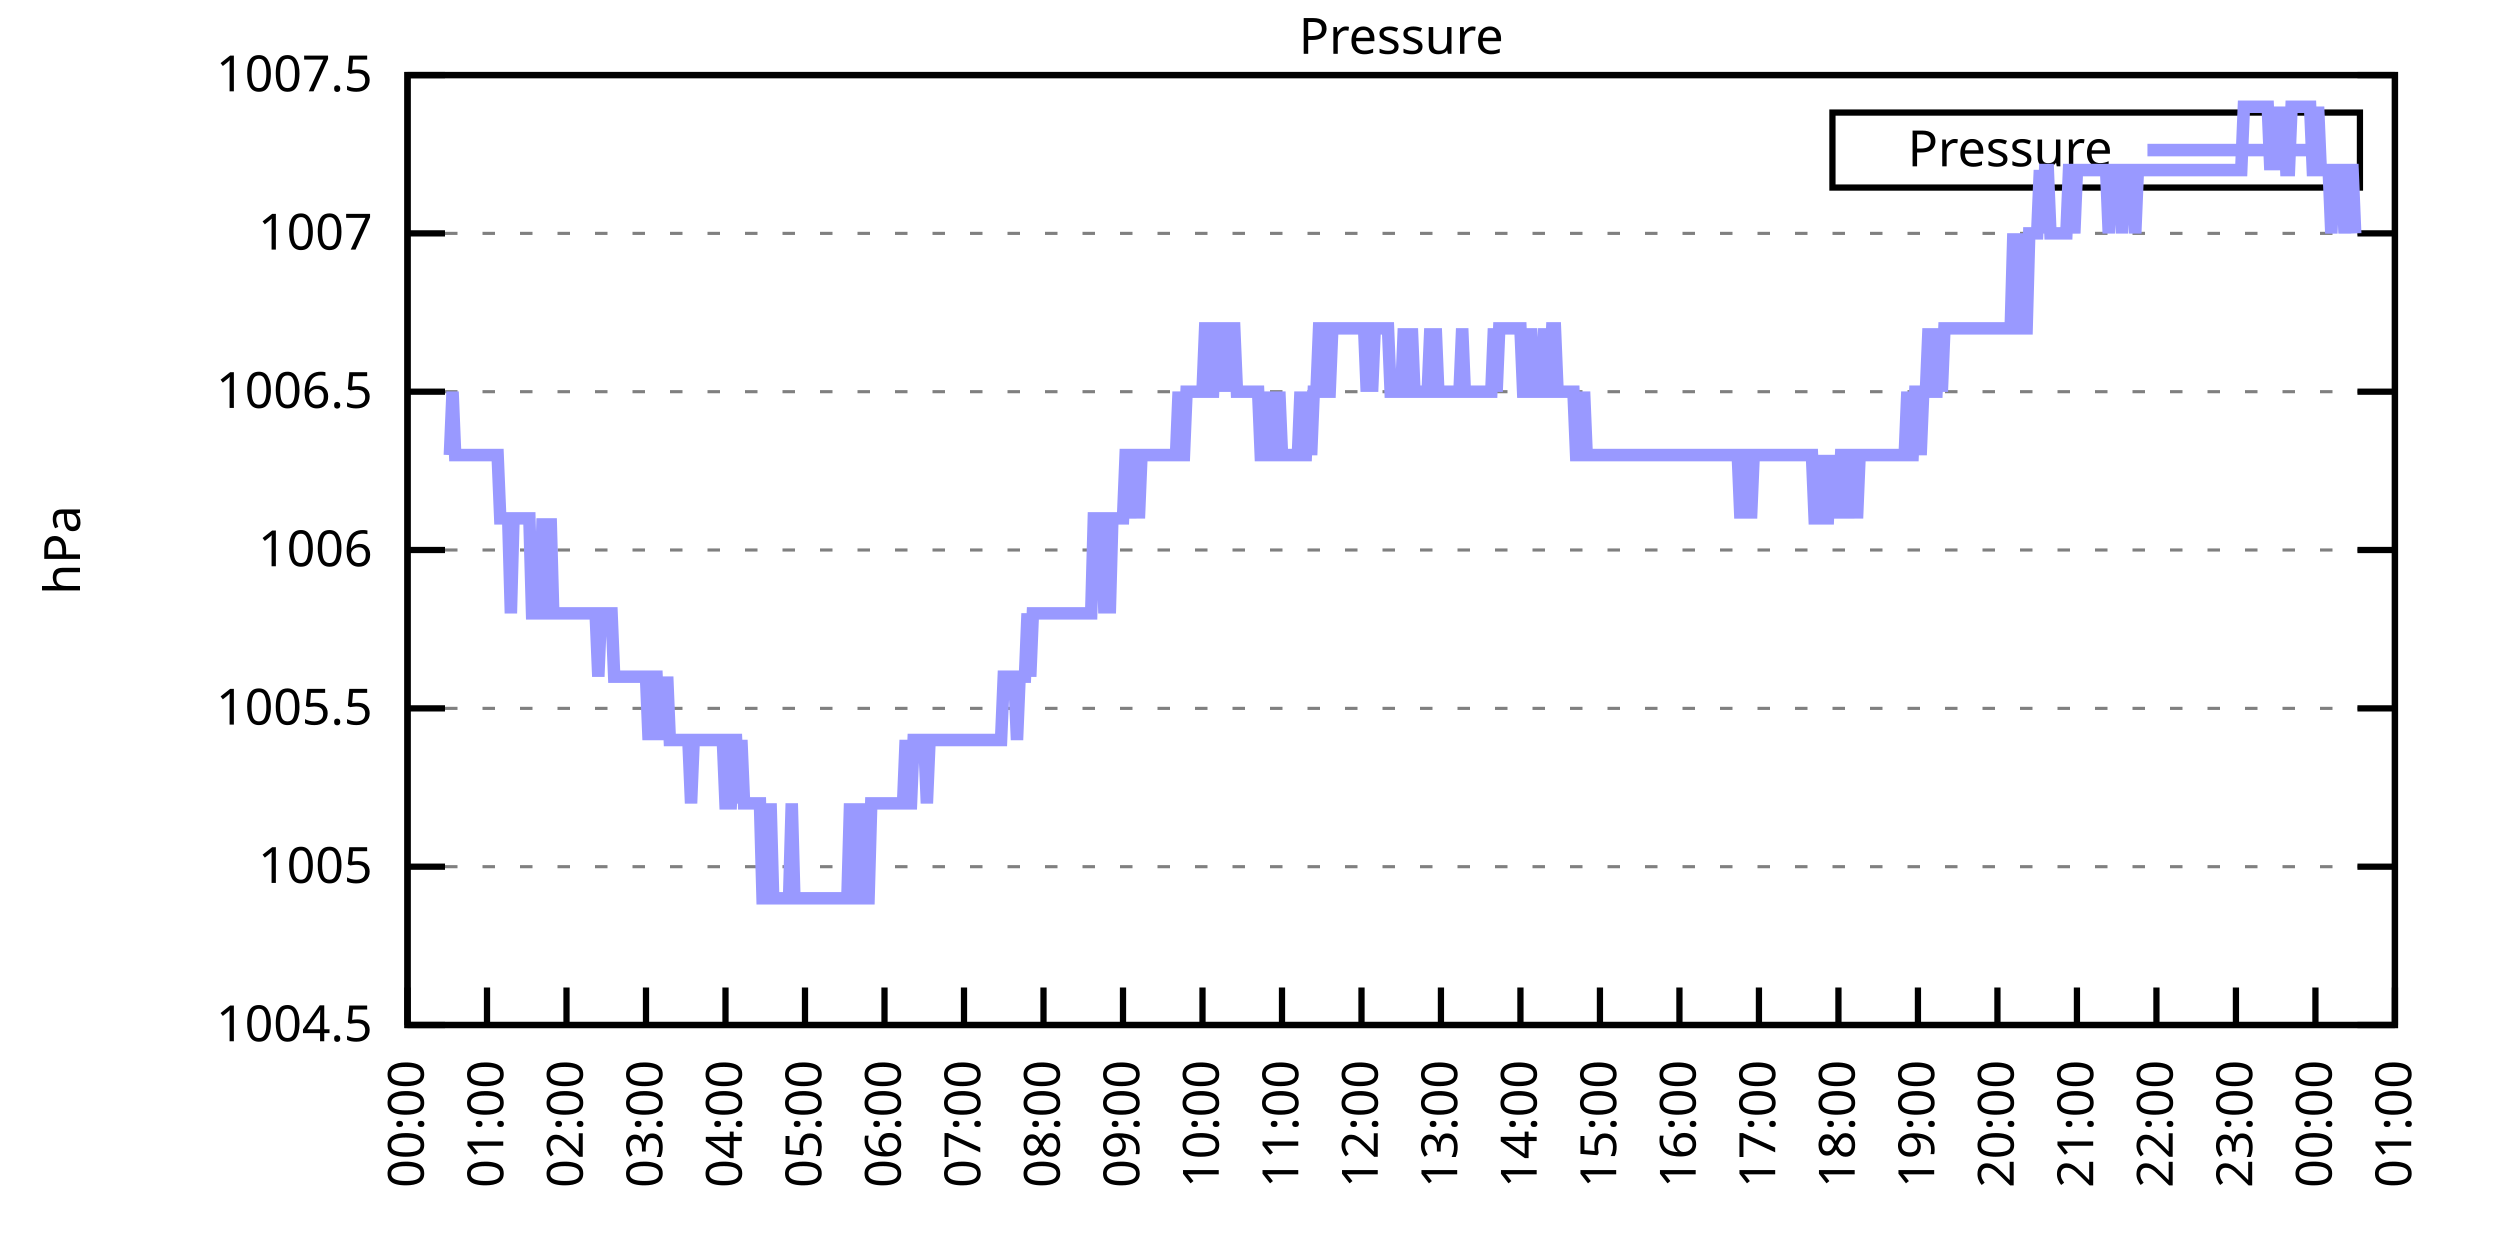
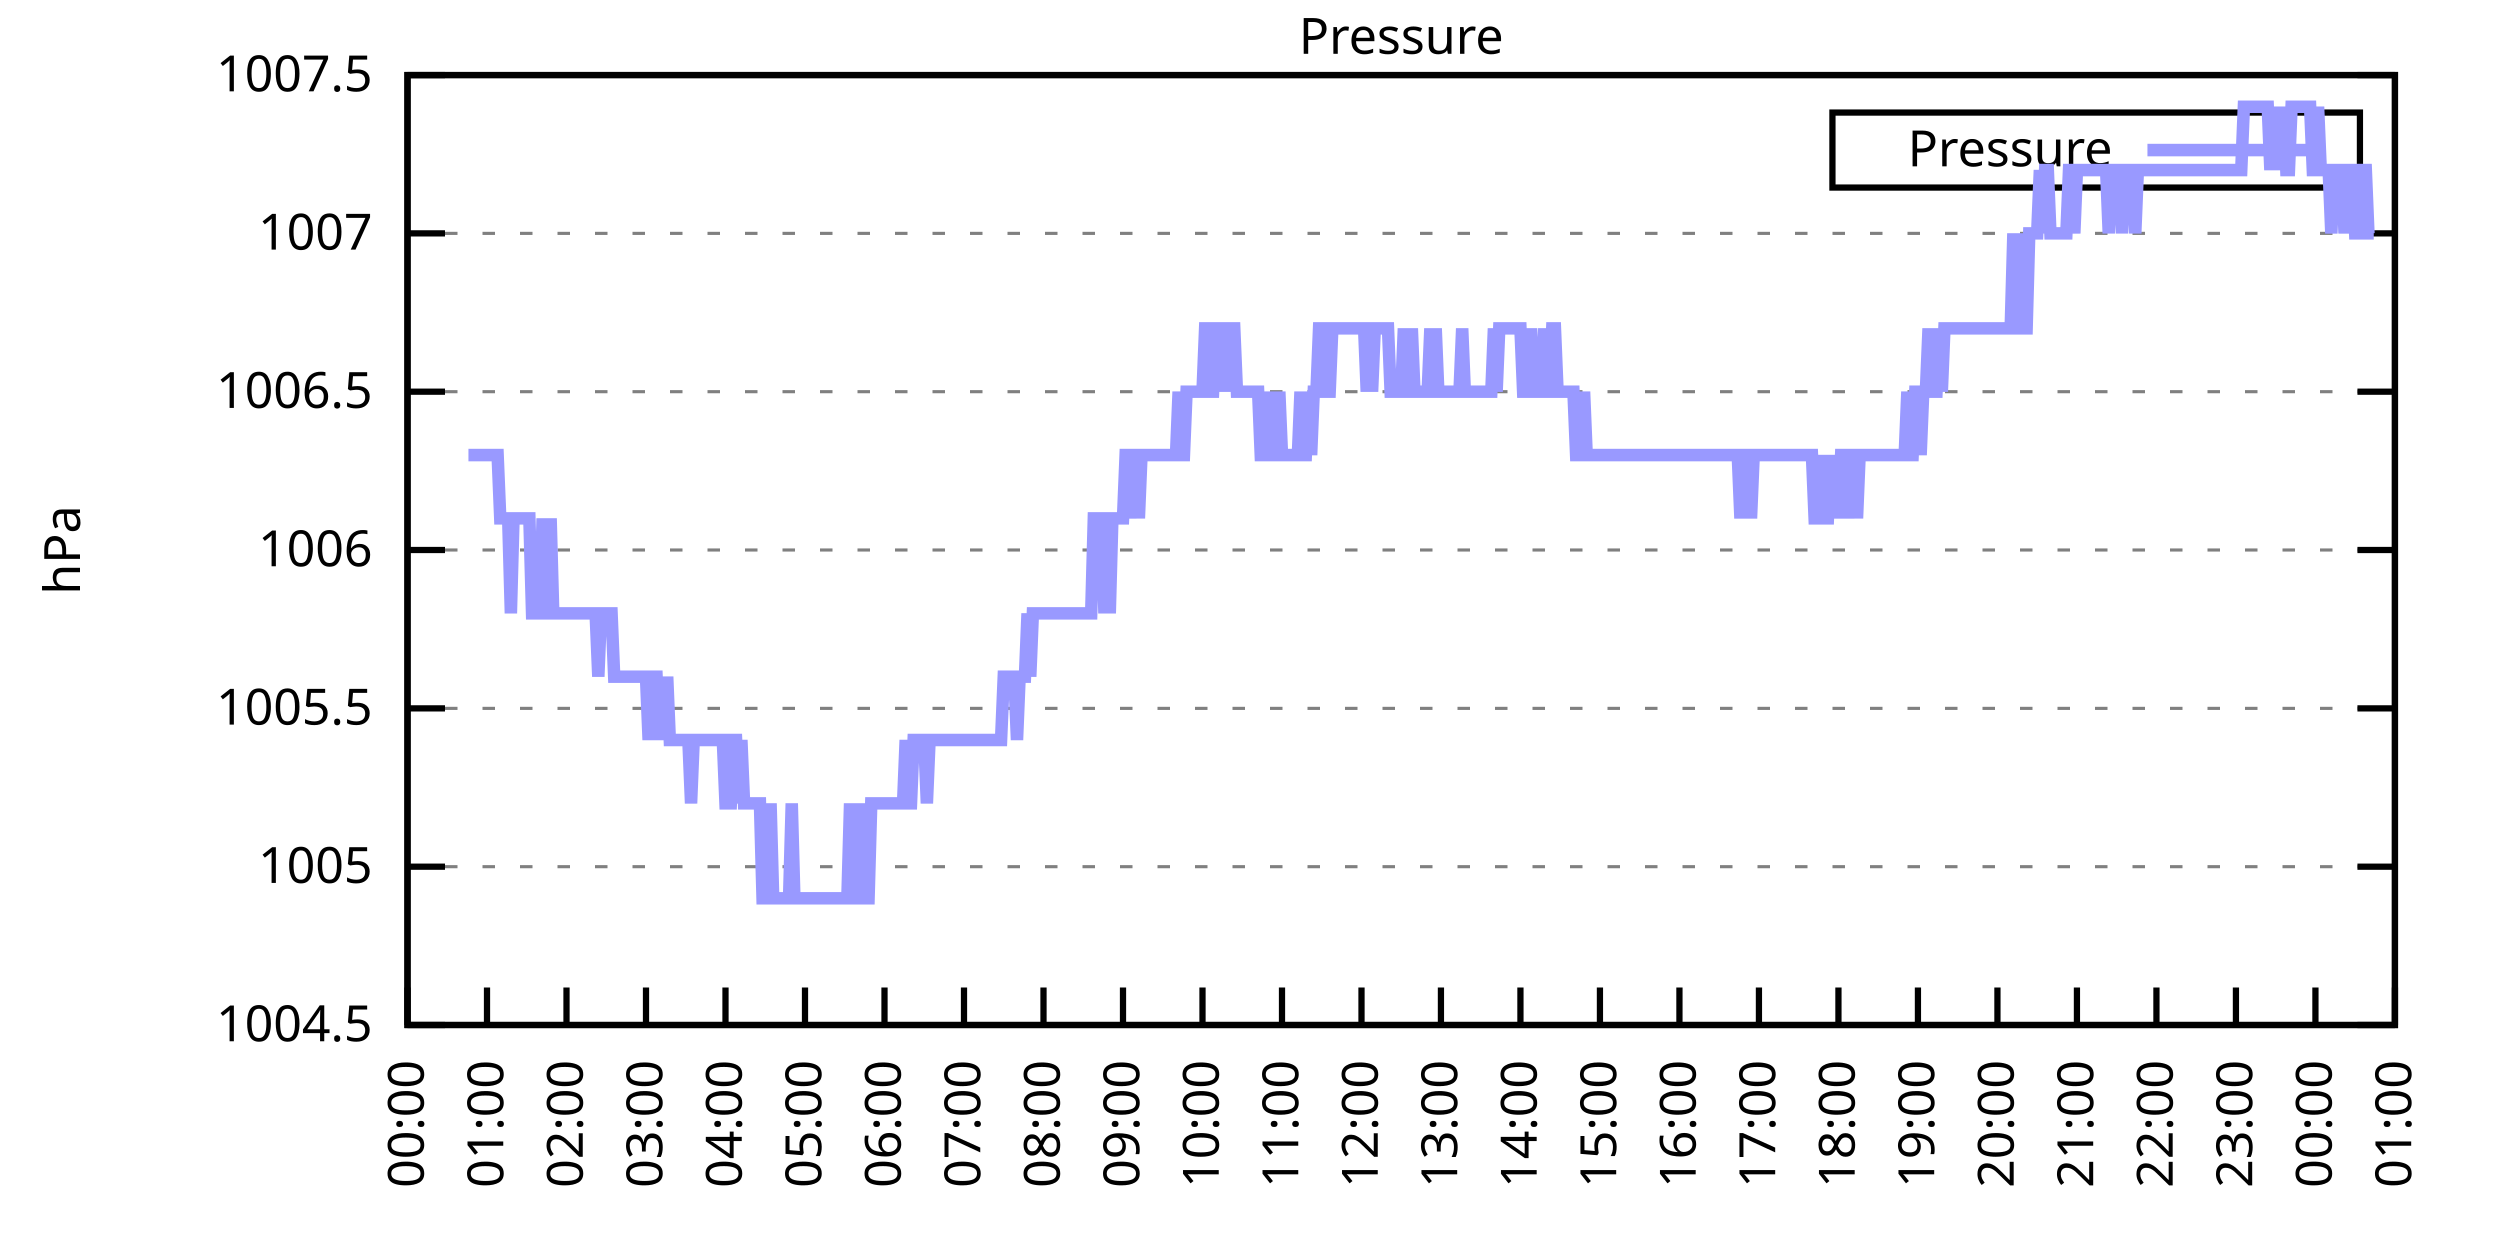
<svg xmlns="http://www.w3.org/2000/svg" xmlns:xlink="http://www.w3.org/1999/xlink" width="400" height="200" viewBox="0 0 400 200">
  <g id="gnuplot_canvas">
    <rect x="0" y="0" width="400" height="200" fill="none" />
    <defs>
      <circle id="gpDot" r="0.5" stroke-width="0.5" stroke="currentColor" />
      <path id="gpPt0" stroke-width="0.333" stroke="currentColor" d="M-1,0 h2 M0,-1 v2" />
      <path id="gpPt1" stroke-width="0.333" stroke="currentColor" d="M-1,-1 L1,1 M1,-1 L-1,1" />
      <path id="gpPt2" stroke-width="0.333" stroke="currentColor" d="M-1,0 L1,0 M0,-1 L0,1 M-1,-1 L1,1 M-1,1 L1,-1" />
      <rect id="gpPt3" stroke-width="0.333" stroke="currentColor" x="-1" y="-1" width="2" height="2" />
      <rect id="gpPt4" stroke-width="0.333" stroke="currentColor" fill="currentColor" x="-1" y="-1" width="2" height="2" />
      <circle id="gpPt5" stroke-width="0.333" stroke="currentColor" cx="0" cy="0" r="1" />
      <use xlink:href="#gpPt5" id="gpPt6" fill="currentColor" stroke="none" />
      <path id="gpPt7" stroke-width="0.333" stroke="currentColor" d="M0,-1.33 L-1.33,0.67 L1.33,0.67 z" />
      <use xlink:href="#gpPt7" id="gpPt8" fill="currentColor" stroke="none" />
      <use xlink:href="#gpPt7" id="gpPt9" stroke="currentColor" transform="rotate(180)" />
      <use xlink:href="#gpPt9" id="gpPt10" fill="currentColor" stroke="none" />
      <use xlink:href="#gpPt3" id="gpPt11" stroke="currentColor" transform="rotate(45)" />
      <use xlink:href="#gpPt11" id="gpPt12" fill="currentColor" stroke="none" />
      <path id="gpPt13" stroke-width="0.333" stroke="currentColor" d="M0,1.330 L1.265,0.411 L0.782,-1.067 L-0.782,-1.076 L-1.265,0.411 z" />
      <use xlink:href="#gpPt13" id="gpPt14" fill="currentColor" stroke="none" />
      <filter id="textbox" filterUnits="objectBoundingBox" x="0" y="0" height="1" width="1">
        <feFlood flood-color="white" flood-opacity="1" result="bgnd" />
        <feComposite in="SourceGraphic" in2="bgnd" operator="atop" />
      </filter>
      <filter id="greybox" filterUnits="objectBoundingBox" x="0" y="0" height="1" width="1">
        <feFlood flood-color="lightgrey" flood-opacity="1" result="grey" />
        <feComposite in="SourceGraphic" in2="grey" operator="atop" />
      </filter>
    </defs>
    <g fill="none" color="white" stroke="currentColor" stroke-width="1.00" stroke-linecap="butt" stroke-linejoin="miter">
</g>
    <g fill="none" color="black" stroke="currentColor" stroke-width="1.00" stroke-linecap="butt" stroke-linejoin="miter">
      <g stroke="none" shape-rendering="crispEdges">
        <polygon fill="rgb(255, 255, 255)" points="65.20,164.00 383.18,164.00 383.18,12.02 65.20,12.02 " />
      </g>
    </g>
    <g fill="none" color="black" stroke="currentColor" stroke-width="1.00" stroke-linecap="butt" stroke-linejoin="miter">
</g>
    <g fill="none" color="black" stroke="black" stroke-width="0.50" stroke-linecap="butt" stroke-linejoin="miter">
</g>
    <g fill="none" color="gray" stroke="currentColor" stroke-width="0.50" stroke-linecap="butt" stroke-linejoin="miter">
      <path stroke="gray" stroke-dasharray="2,4" class="gridline" d="M65.20,164.00 L383.19,164.00  " />
    </g>
    <g fill="none" color="gray" stroke="gray" stroke-width="1.00" stroke-linecap="butt" stroke-linejoin="miter">
</g>
    <g fill="none" color="black" stroke="currentColor" stroke-width="1.00" stroke-linecap="butt" stroke-linejoin="miter">
      <path stroke="black" d="M65.20,164.00 L71.20,164.00 M383.19,164.00 L377.19,164.00  " />
      <g transform="translate(59.60,166.60)" stroke="none" fill="black" font-family="Sans" font-size="8.00" text-anchor="end">
        <text>
          <tspan font-family="Sans"> 1004.5</tspan>
        </text>
      </g>
    </g>
    <g fill="none" color="black" stroke="currentColor" stroke-width="1.00" stroke-linecap="butt" stroke-linejoin="miter">
</g>
    <g fill="none" color="black" stroke="black" stroke-width="0.50" stroke-linecap="butt" stroke-linejoin="miter">
</g>
    <g fill="none" color="gray" stroke="currentColor" stroke-width="0.50" stroke-linecap="butt" stroke-linejoin="miter">
      <path stroke="gray" stroke-dasharray="2,4" class="gridline" d="M65.20,138.67 L383.19,138.67  " />
    </g>
    <g fill="none" color="gray" stroke="gray" stroke-width="1.00" stroke-linecap="butt" stroke-linejoin="miter">
</g>
    <g fill="none" color="black" stroke="currentColor" stroke-width="1.00" stroke-linecap="butt" stroke-linejoin="miter">
      <path stroke="black" d="M65.20,138.67 L71.20,138.67 M383.19,138.67 L377.19,138.67  " />
      <g transform="translate(59.60,141.27)" stroke="none" fill="black" font-family="Sans" font-size="8.00" text-anchor="end">
        <text>
          <tspan font-family="Sans"> 1005</tspan>
        </text>
      </g>
    </g>
    <g fill="none" color="black" stroke="currentColor" stroke-width="1.00" stroke-linecap="butt" stroke-linejoin="miter">
</g>
    <g fill="none" color="black" stroke="black" stroke-width="0.50" stroke-linecap="butt" stroke-linejoin="miter">
</g>
    <g fill="none" color="gray" stroke="currentColor" stroke-width="0.50" stroke-linecap="butt" stroke-linejoin="miter">
      <path stroke="gray" stroke-dasharray="2,4" class="gridline" d="M65.20,113.34 L383.19,113.34  " />
    </g>
    <g fill="none" color="gray" stroke="gray" stroke-width="1.00" stroke-linecap="butt" stroke-linejoin="miter">
</g>
    <g fill="none" color="black" stroke="currentColor" stroke-width="1.00" stroke-linecap="butt" stroke-linejoin="miter">
      <path stroke="black" d="M65.20,113.34 L71.20,113.34 M383.19,113.34 L377.19,113.34  " />
      <g transform="translate(59.60,115.94)" stroke="none" fill="black" font-family="Sans" font-size="8.00" text-anchor="end">
        <text>
          <tspan font-family="Sans"> 1005.5</tspan>
        </text>
      </g>
    </g>
    <g fill="none" color="black" stroke="currentColor" stroke-width="1.00" stroke-linecap="butt" stroke-linejoin="miter">
</g>
    <g fill="none" color="black" stroke="black" stroke-width="0.50" stroke-linecap="butt" stroke-linejoin="miter">
</g>
    <g fill="none" color="gray" stroke="currentColor" stroke-width="0.50" stroke-linecap="butt" stroke-linejoin="miter">
      <path stroke="gray" stroke-dasharray="2,4" class="gridline" d="M65.20,88.00 L383.19,88.00  " />
    </g>
    <g fill="none" color="gray" stroke="gray" stroke-width="1.00" stroke-linecap="butt" stroke-linejoin="miter">
</g>
    <g fill="none" color="black" stroke="currentColor" stroke-width="1.00" stroke-linecap="butt" stroke-linejoin="miter">
      <path stroke="black" d="M65.20,88.00 L71.20,88.00 M383.19,88.00 L377.19,88.00  " />
      <g transform="translate(59.60,90.60)" stroke="none" fill="black" font-family="Sans" font-size="8.00" text-anchor="end">
        <text>
          <tspan font-family="Sans"> 1006</tspan>
        </text>
      </g>
    </g>
    <g fill="none" color="black" stroke="currentColor" stroke-width="1.00" stroke-linecap="butt" stroke-linejoin="miter">
</g>
    <g fill="none" color="black" stroke="black" stroke-width="0.50" stroke-linecap="butt" stroke-linejoin="miter">
</g>
    <g fill="none" color="gray" stroke="currentColor" stroke-width="0.50" stroke-linecap="butt" stroke-linejoin="miter">
      <path stroke="gray" stroke-dasharray="2,4" class="gridline" d="M65.20,62.67 L383.19,62.67  " />
    </g>
    <g fill="none" color="gray" stroke="gray" stroke-width="1.00" stroke-linecap="butt" stroke-linejoin="miter">
</g>
    <g fill="none" color="black" stroke="currentColor" stroke-width="1.00" stroke-linecap="butt" stroke-linejoin="miter">
      <path stroke="black" d="M65.20,62.67 L71.20,62.67 M383.19,62.67 L377.19,62.67  " />
      <g transform="translate(59.60,65.27)" stroke="none" fill="black" font-family="Sans" font-size="8.00" text-anchor="end">
        <text>
          <tspan font-family="Sans"> 1006.5</tspan>
        </text>
      </g>
    </g>
    <g fill="none" color="black" stroke="currentColor" stroke-width="1.00" stroke-linecap="butt" stroke-linejoin="miter">
</g>
    <g fill="none" color="black" stroke="black" stroke-width="0.50" stroke-linecap="butt" stroke-linejoin="miter">
</g>
    <g fill="none" color="gray" stroke="currentColor" stroke-width="0.50" stroke-linecap="butt" stroke-linejoin="miter">
      <path stroke="gray" stroke-dasharray="2,4" class="gridline" d="M65.20,37.34 L383.19,37.34  " />
    </g>
    <g fill="none" color="gray" stroke="gray" stroke-width="1.00" stroke-linecap="butt" stroke-linejoin="miter">
</g>
    <g fill="none" color="black" stroke="currentColor" stroke-width="1.00" stroke-linecap="butt" stroke-linejoin="miter">
      <path stroke="black" d="M65.20,37.34 L71.20,37.34 M383.19,37.34 L377.19,37.34  " />
      <g transform="translate(59.60,39.94)" stroke="none" fill="black" font-family="Sans" font-size="8.00" text-anchor="end">
        <text>
          <tspan font-family="Sans"> 1007</tspan>
        </text>
      </g>
    </g>
    <g fill="none" color="black" stroke="currentColor" stroke-width="1.00" stroke-linecap="butt" stroke-linejoin="miter">
</g>
    <g fill="none" color="black" stroke="black" stroke-width="0.50" stroke-linecap="butt" stroke-linejoin="miter">
</g>
    <g fill="none" color="gray" stroke="currentColor" stroke-width="0.50" stroke-linecap="butt" stroke-linejoin="miter">
      <path stroke="gray" stroke-dasharray="2,4" class="gridline" d="M65.20,12.01 L383.19,12.01  " />
    </g>
    <g fill="none" color="gray" stroke="gray" stroke-width="1.00" stroke-linecap="butt" stroke-linejoin="miter">
</g>
    <g fill="none" color="black" stroke="currentColor" stroke-width="1.00" stroke-linecap="butt" stroke-linejoin="miter">
      <path stroke="black" d="M65.20,12.01 L71.20,12.01 M383.19,12.01 L377.19,12.01  " />
      <g transform="translate(59.60,14.61)" stroke="none" fill="black" font-family="Sans" font-size="8.00" text-anchor="end">
        <text>
          <tspan font-family="Sans"> 1007.5</tspan>
        </text>
      </g>
    </g>
    <g fill="none" color="black" stroke="currentColor" stroke-width="1.00" stroke-linecap="butt" stroke-linejoin="miter">
      <path stroke="black" d="M65.20,164.00 L65.20,158.00  " />
      <g transform="translate(67.80,169.60) rotate(270.00)" stroke="none" fill="black" font-family="Sans" font-size="8.00" text-anchor="end">
        <text>
          <tspan font-family="Sans">00:00</tspan>
        </text>
      </g>
    </g>
    <g fill="none" color="black" stroke="currentColor" stroke-width="1.00" stroke-linecap="butt" stroke-linejoin="miter">
      <path stroke="black" d="M77.92,164.00 L77.92,158.00  " />
      <g transform="translate(80.52,169.60) rotate(270.00)" stroke="none" fill="black" font-family="Sans" font-size="8.00" text-anchor="end">
        <text>
          <tspan font-family="Sans">01:00</tspan>
        </text>
      </g>
    </g>
    <g fill="none" color="black" stroke="currentColor" stroke-width="1.00" stroke-linecap="butt" stroke-linejoin="miter">
      <path stroke="black" d="M90.64,164.00 L90.64,158.00  " />
      <g transform="translate(93.24,169.60) rotate(270.00)" stroke="none" fill="black" font-family="Sans" font-size="8.00" text-anchor="end">
        <text>
          <tspan font-family="Sans">02:00</tspan>
        </text>
      </g>
    </g>
    <g fill="none" color="black" stroke="currentColor" stroke-width="1.00" stroke-linecap="butt" stroke-linejoin="miter">
      <path stroke="black" d="M103.36,164.00 L103.36,158.00  " />
      <g transform="translate(105.96,169.60) rotate(270.00)" stroke="none" fill="black" font-family="Sans" font-size="8.00" text-anchor="end">
        <text>
          <tspan font-family="Sans">03:00</tspan>
        </text>
      </g>
    </g>
    <g fill="none" color="black" stroke="currentColor" stroke-width="1.00" stroke-linecap="butt" stroke-linejoin="miter">
      <path stroke="black" d="M116.08,164.00 L116.08,158.00  " />
      <g transform="translate(118.68,169.60) rotate(270.00)" stroke="none" fill="black" font-family="Sans" font-size="8.00" text-anchor="end">
        <text>
          <tspan font-family="Sans">04:00</tspan>
        </text>
      </g>
    </g>
    <g fill="none" color="black" stroke="currentColor" stroke-width="1.00" stroke-linecap="butt" stroke-linejoin="miter">
      <path stroke="black" d="M128.80,164.00 L128.80,158.00  " />
      <g transform="translate(131.40,169.60) rotate(270.00)" stroke="none" fill="black" font-family="Sans" font-size="8.00" text-anchor="end">
        <text>
          <tspan font-family="Sans">05:00</tspan>
        </text>
      </g>
    </g>
    <g fill="none" color="black" stroke="currentColor" stroke-width="1.00" stroke-linecap="butt" stroke-linejoin="miter">
      <path stroke="black" d="M141.52,164.00 L141.52,158.00  " />
      <g transform="translate(144.12,169.60) rotate(270.00)" stroke="none" fill="black" font-family="Sans" font-size="8.00" text-anchor="end">
        <text>
          <tspan font-family="Sans">06:00</tspan>
        </text>
      </g>
    </g>
    <g fill="none" color="black" stroke="currentColor" stroke-width="1.00" stroke-linecap="butt" stroke-linejoin="miter">
      <path stroke="black" d="M154.24,164.00 L154.24,158.00  " />
      <g transform="translate(156.84,169.60) rotate(270.00)" stroke="none" fill="black" font-family="Sans" font-size="8.00" text-anchor="end">
        <text>
          <tspan font-family="Sans">07:00</tspan>
        </text>
      </g>
    </g>
    <g fill="none" color="black" stroke="currentColor" stroke-width="1.00" stroke-linecap="butt" stroke-linejoin="miter">
      <path stroke="black" d="M166.96,164.00 L166.96,158.00  " />
      <g transform="translate(169.56,169.60) rotate(270.00)" stroke="none" fill="black" font-family="Sans" font-size="8.00" text-anchor="end">
        <text>
          <tspan font-family="Sans">08:00</tspan>
        </text>
      </g>
    </g>
    <g fill="none" color="black" stroke="currentColor" stroke-width="1.00" stroke-linecap="butt" stroke-linejoin="miter">
      <path stroke="black" d="M179.68,164.00 L179.68,158.00  " />
      <g transform="translate(182.28,169.60) rotate(270.00)" stroke="none" fill="black" font-family="Sans" font-size="8.00" text-anchor="end">
        <text>
          <tspan font-family="Sans">09:00</tspan>
        </text>
      </g>
    </g>
    <g fill="none" color="black" stroke="currentColor" stroke-width="1.00" stroke-linecap="butt" stroke-linejoin="miter">
      <path stroke="black" d="M192.40,164.00 L192.40,158.00  " />
      <g transform="translate(195.00,169.60) rotate(270.00)" stroke="none" fill="black" font-family="Sans" font-size="8.00" text-anchor="end">
        <text>
          <tspan font-family="Sans">10:00</tspan>
        </text>
      </g>
    </g>
    <g fill="none" color="black" stroke="currentColor" stroke-width="1.00" stroke-linecap="butt" stroke-linejoin="miter">
      <path stroke="black" d="M205.12,164.00 L205.12,158.00  " />
      <g transform="translate(207.72,169.60) rotate(270.00)" stroke="none" fill="black" font-family="Sans" font-size="8.00" text-anchor="end">
        <text>
          <tspan font-family="Sans">11:00</tspan>
        </text>
      </g>
    </g>
    <g fill="none" color="black" stroke="currentColor" stroke-width="1.00" stroke-linecap="butt" stroke-linejoin="miter">
      <path stroke="black" d="M217.84,164.00 L217.84,158.00  " />
      <g transform="translate(220.44,169.60) rotate(270.00)" stroke="none" fill="black" font-family="Sans" font-size="8.00" text-anchor="end">
        <text>
          <tspan font-family="Sans">12:00</tspan>
        </text>
      </g>
    </g>
    <g fill="none" color="black" stroke="currentColor" stroke-width="1.00" stroke-linecap="butt" stroke-linejoin="miter">
      <path stroke="black" d="M230.55,164.00 L230.55,158.00  " />
      <g transform="translate(233.15,169.60) rotate(270.00)" stroke="none" fill="black" font-family="Sans" font-size="8.00" text-anchor="end">
        <text>
          <tspan font-family="Sans">13:00</tspan>
        </text>
      </g>
    </g>
    <g fill="none" color="black" stroke="currentColor" stroke-width="1.00" stroke-linecap="butt" stroke-linejoin="miter">
      <path stroke="black" d="M243.27,164.00 L243.27,158.00  " />
      <g transform="translate(245.87,169.60) rotate(270.00)" stroke="none" fill="black" font-family="Sans" font-size="8.00" text-anchor="end">
        <text>
          <tspan font-family="Sans">14:00</tspan>
        </text>
      </g>
    </g>
    <g fill="none" color="black" stroke="currentColor" stroke-width="1.00" stroke-linecap="butt" stroke-linejoin="miter">
      <path stroke="black" d="M255.99,164.00 L255.99,158.00  " />
      <g transform="translate(258.59,169.60) rotate(270.00)" stroke="none" fill="black" font-family="Sans" font-size="8.00" text-anchor="end">
        <text>
          <tspan font-family="Sans">15:00</tspan>
        </text>
      </g>
    </g>
    <g fill="none" color="black" stroke="currentColor" stroke-width="1.00" stroke-linecap="butt" stroke-linejoin="miter">
      <path stroke="black" d="M268.71,164.00 L268.71,158.00  " />
      <g transform="translate(271.31,169.60) rotate(270.00)" stroke="none" fill="black" font-family="Sans" font-size="8.00" text-anchor="end">
        <text>
          <tspan font-family="Sans">16:00</tspan>
        </text>
      </g>
    </g>
    <g fill="none" color="black" stroke="currentColor" stroke-width="1.00" stroke-linecap="butt" stroke-linejoin="miter">
      <path stroke="black" d="M281.43,164.00 L281.43,158.00  " />
      <g transform="translate(284.03,169.60) rotate(270.00)" stroke="none" fill="black" font-family="Sans" font-size="8.00" text-anchor="end">
        <text>
          <tspan font-family="Sans">17:00</tspan>
        </text>
      </g>
    </g>
    <g fill="none" color="black" stroke="currentColor" stroke-width="1.00" stroke-linecap="butt" stroke-linejoin="miter">
      <path stroke="black" d="M294.15,164.00 L294.15,158.00  " />
      <g transform="translate(296.75,169.60) rotate(270.00)" stroke="none" fill="black" font-family="Sans" font-size="8.00" text-anchor="end">
        <text>
          <tspan font-family="Sans">18:00</tspan>
        </text>
      </g>
    </g>
    <g fill="none" color="black" stroke="currentColor" stroke-width="1.00" stroke-linecap="butt" stroke-linejoin="miter">
      <path stroke="black" d="M306.87,164.00 L306.87,158.00  " />
      <g transform="translate(309.47,169.60) rotate(270.00)" stroke="none" fill="black" font-family="Sans" font-size="8.00" text-anchor="end">
        <text>
          <tspan font-family="Sans">19:00</tspan>
        </text>
      </g>
    </g>
    <g fill="none" color="black" stroke="currentColor" stroke-width="1.00" stroke-linecap="butt" stroke-linejoin="miter">
      <path stroke="black" d="M319.59,164.00 L319.59,158.00  " />
      <g transform="translate(322.19,169.60) rotate(270.00)" stroke="none" fill="black" font-family="Sans" font-size="8.00" text-anchor="end">
        <text>
          <tspan font-family="Sans">20:00</tspan>
        </text>
      </g>
    </g>
    <g fill="none" color="black" stroke="currentColor" stroke-width="1.00" stroke-linecap="butt" stroke-linejoin="miter">
      <path stroke="black" d="M332.31,164.00 L332.31,158.00  " />
      <g transform="translate(334.91,169.60) rotate(270.00)" stroke="none" fill="black" font-family="Sans" font-size="8.00" text-anchor="end">
        <text>
          <tspan font-family="Sans">21:00</tspan>
        </text>
      </g>
    </g>
    <g fill="none" color="black" stroke="currentColor" stroke-width="1.00" stroke-linecap="butt" stroke-linejoin="miter">
      <path stroke="black" d="M345.03,164.00 L345.03,158.00  " />
      <g transform="translate(347.63,169.60) rotate(270.00)" stroke="none" fill="black" font-family="Sans" font-size="8.00" text-anchor="end">
        <text>
          <tspan font-family="Sans">22:00</tspan>
        </text>
      </g>
    </g>
    <g fill="none" color="black" stroke="currentColor" stroke-width="1.00" stroke-linecap="butt" stroke-linejoin="miter">
      <path stroke="black" d="M357.75,164.00 L357.75,158.00  " />
      <g transform="translate(360.35,169.60) rotate(270.00)" stroke="none" fill="black" font-family="Sans" font-size="8.00" text-anchor="end">
        <text>
          <tspan font-family="Sans">23:00</tspan>
        </text>
      </g>
    </g>
    <g fill="none" color="black" stroke="currentColor" stroke-width="1.00" stroke-linecap="butt" stroke-linejoin="miter">
      <path stroke="black" d="M370.47,164.00 L370.47,158.00  " />
      <g transform="translate(373.07,169.60) rotate(270.00)" stroke="none" fill="black" font-family="Sans" font-size="8.00" text-anchor="end">
        <text>
          <tspan font-family="Sans">00:00</tspan>
        </text>
      </g>
    </g>
    <g fill="none" color="black" stroke="currentColor" stroke-width="1.00" stroke-linecap="butt" stroke-linejoin="miter">
      <path stroke="black" d="M383.19,164.00 L383.19,158.00  " />
      <g transform="translate(385.79,169.60) rotate(270.00)" stroke="none" fill="black" font-family="Sans" font-size="8.00" text-anchor="end">
        <text>
          <tspan font-family="Sans">01:00</tspan>
        </text>
      </g>
    </g>
    <g fill="none" color="black" stroke="currentColor" stroke-width="1.00" stroke-linecap="butt" stroke-linejoin="miter">
</g>
    <g fill="none" color="black" stroke="currentColor" stroke-width="1.00" stroke-linecap="butt" stroke-linejoin="miter">
      <path stroke="black" d="M65.20,12.01 L65.20,164.00 L383.19,164.00 L383.19,12.01 L65.20,12.01 Z  " />
    </g>
    <g fill="none" color="black" stroke="currentColor" stroke-width="1.00" stroke-linecap="butt" stroke-linejoin="miter">
</g>
    <g fill="none" color="black" stroke="currentColor" stroke-width="1.00" stroke-linecap="butt" stroke-linejoin="miter">
      <path stroke="black" d="M293.19,30.01 L293.19,18.01 L377.59,18.01 L377.59,30.01 L293.19,30.01 Z  " />
    </g>
    <g id="Pressure_plot_1">
      <g fill="none" color="white" stroke="black" stroke-width="2.00" stroke-linecap="butt" stroke-linejoin="miter">
</g>
      <g fill="none" color="black" stroke="currentColor" stroke-width="2.00" stroke-linecap="butt" stroke-linejoin="miter">
        <g transform="translate(337.99,26.61)" stroke="none" fill="black" font-family="Sans" font-size="8.00" text-anchor="end">
          <text>
            <tspan font-family="Sans">Pressure</tspan>
          </text>
        </g>
      </g>
      <g fill="none" color="black" stroke="currentColor" stroke-width="2.00" stroke-linecap="butt" stroke-linejoin="miter">
-         <path stroke="rgb(153, 153, 255)" d="M343.59,24.01 L371.99,24.01 M71.98,72.81 L72.41,62.67 L72.83,72.81 L73.26,72.81 L73.68,72.81 L74.10,72.81   L74.53,72.81 L74.95,72.81 L75.38,72.81 L75.80,72.81 L76.22,72.81 L76.65,72.81 L77.07,72.81 L77.50,72.81   L77.92,72.81 L78.34,72.81 L78.77,72.81 L79.19,72.81 L79.62,72.81 L80.04,82.94 L80.46,82.94 L80.89,82.94   L81.31,82.94 L81.74,98.14 L82.16,82.94 L82.58,82.94 L83.01,82.94 L83.43,82.94 L83.86,82.94 L84.28,82.94   L84.70,82.94 L85.13,98.14 L85.55,98.14 L85.98,98.14 L86.40,98.14 L86.82,82.94 L87.25,98.14 L87.67,98.14   L88.10,82.94 L88.52,98.14 L88.94,98.14 L89.37,98.14 L89.79,98.14 L90.22,98.14 L90.64,98.14 L91.06,98.14   L91.49,98.14 L91.91,98.14 L92.34,98.14 L92.76,98.14 L93.18,98.14 L93.61,98.14 L94.03,98.14 L94.46,98.14   L94.88,98.14 L95.30,98.14 L95.73,108.27 L96.15,98.14 L96.58,98.14 L97.00,98.14 L97.42,98.14 L97.85,98.14   L98.27,108.27 L98.69,108.27 L99.12,108.27 L99.54,108.27 L99.97,108.27 L100.39,108.27 L100.81,108.27 L101.24,108.27   L101.66,108.27 L102.09,108.27 L102.51,108.27 L102.93,108.27 L103.36,108.27 L103.78,118.40 L104.21,108.27 L104.63,108.27   L105.05,108.27 L105.48,118.40 L105.90,108.27 L106.33,118.40 L106.75,108.27 L107.17,118.40 L107.60,118.40 L108.02,118.40   L108.45,118.40 L108.87,118.40 L109.29,118.40 L109.72,118.40 L110.14,118.40 L110.57,128.54 L110.99,118.40 L111.41,118.40   L111.84,118.40 L112.26,118.40 L112.69,118.40 L113.11,118.40 L113.53,118.40 L113.96,118.40 L114.38,118.40 L114.81,118.40   L115.23,118.40 L115.65,118.40 L116.08,128.54 L116.50,128.54 L116.93,128.54 L117.35,118.40 L117.77,118.40 L118.20,128.54   L118.62,118.40 L119.05,128.54 L119.47,128.54 L119.89,128.54 L120.32,128.54 L120.74,128.54 L121.17,128.54 L121.59,128.54   L122.01,143.73 L122.44,143.73 L122.86,143.73 L123.29,128.54 L123.71,143.73 L124.13,143.73 L124.56,143.73 L124.98,143.73   L125.41,143.73 L125.83,143.73 L126.25,143.73 L126.68,128.54 L127.10,143.73 L127.53,143.73 L127.95,143.73 L128.37,143.73   L128.80,143.73 L129.22,143.73 L129.65,143.73 L130.07,143.73 L130.49,143.73 L130.92,143.73 L131.34,143.73 L131.77,143.73   L132.19,143.73 L132.61,143.73 L133.04,143.73 L133.46,143.73 L133.89,143.73 L134.31,143.73 L134.73,143.73 L135.16,143.73   L135.58,143.73 L136.01,128.54 L136.43,143.73 L136.85,143.73 L137.28,128.54 L137.70,143.73 L138.13,128.54 L138.55,143.73   L138.97,143.73 L139.40,128.54 L139.82,128.54 L140.25,128.54 L140.67,128.54 L141.09,128.54 L141.52,128.54 L141.94,128.54   L142.37,128.54 L142.79,128.54 L143.21,128.54 L143.64,128.54 L144.06,128.54 L144.49,128.54 L144.91,118.40 L145.33,128.54   L145.76,128.54 L146.18,118.40 L146.61,118.40 L147.03,118.40 L147.45,118.40 L147.88,118.40 L148.30,128.54 L148.73,118.40   L149.15,118.40 L149.57,118.40 L150.00,118.40 L150.42,118.40 L150.85,118.40 L151.27,118.40 L151.69,118.40 L152.12,118.40   L152.54,118.40 L152.97,118.40 L153.39,118.40 L153.81,118.40 L154.24,118.40 L154.66,118.40 L155.09,118.40 L155.51,118.40   L155.93,118.40 L156.36,118.40 L156.78,118.40 L157.21,118.40 L157.63,118.40 L158.05,118.40 L158.48,118.40 L158.90,118.40   L159.33,118.40 L159.75,118.40 L160.17,118.40 L160.60,108.27 L161.02,108.27 L161.44,108.27 L161.87,108.27 L162.29,108.27   L162.72,118.40 L163.14,108.27 L163.56,108.27 L163.99,108.27 L164.41,98.14 L164.84,108.27 L165.26,98.14 L165.68,98.14   L166.11,98.14 L166.53,98.14 L166.96,98.14 L167.38,98.14 L167.80,98.14 L168.23,98.14 L168.65,98.14 L169.08,98.14   L169.50,98.14 L169.92,98.14 L170.35,98.14 L170.77,98.14 L171.20,98.14 L171.62,98.14 L172.04,98.14 L172.47,98.14   L172.89,98.14 L173.32,98.14 L173.74,98.14 L174.16,98.14 L174.59,98.14 L175.01,82.94 L175.44,82.94 L175.86,82.94   L176.28,82.94 L176.71,98.14 L177.13,82.94 L177.56,98.14 L177.98,82.94 L178.40,82.94 L178.83,82.94 L179.25,82.94   L179.68,82.94 L180.10,72.81 L180.52,72.81 L180.95,82.94 L181.37,72.81 L181.80,72.81 L182.22,82.94 L182.64,72.81   L183.07,72.81 L183.49,72.81 L183.92,72.81 L184.34,72.81 L184.76,72.81 L185.19,72.81 L185.61,72.81 L186.04,72.81   L186.46,72.81 L186.88,72.81 L187.31,72.81 L187.73,72.81 L188.16,72.81 L188.58,62.67 L189.00,72.81 L189.43,72.81   L189.85,62.67 L190.28,62.67 L190.70,62.67 L191.12,62.67 L191.55,62.67 L191.97,62.67 L192.40,62.67 L192.82,52.54   L193.24,52.54 L193.67,62.67 L194.09,62.67 L194.52,52.54 L194.94,52.54 L195.36,52.54 L195.79,62.67 L196.21,52.54   L196.64,62.67 L197.06,52.54 L197.48,52.54 L197.91,62.67 L198.33,62.67 L198.76,62.67 L199.18,62.67 L199.60,62.67   L200.03,62.67 L200.45,62.67 L200.88,62.67 L201.30,62.67 L201.72,72.81 L202.15,72.81 L202.57,72.81 L203.00,62.67   L203.42,72.81 L203.84,72.81 L204.27,72.81 L204.69,62.67 L205.12,72.81 L205.54,72.81 L205.96,72.81 L206.39,72.81   L206.81,72.81 L207.24,72.81 L207.66,72.81 L208.08,62.67 L208.51,72.81 L208.93,72.81 L209.36,62.67 L209.78,72.81   L210.20,62.67 L210.63,62.67 L211.05,52.54 L211.48,52.54 L211.90,62.67 L212.32,62.67 L212.75,62.67 L213.17,52.54   L213.60,52.54 L214.02,52.54 L214.44,52.54 L214.87,52.54 L215.29,52.54 L215.72,52.54 L216.14,52.54 L216.56,52.54   L216.99,52.54 L217.41,52.54 L217.84,52.54 L218.26,52.54 L218.68,62.67 L219.11,52.54 L219.53,62.67 L219.96,52.54   L220.38,52.54 L220.80,52.54 L221.23,52.54 L221.65,52.54 L222.08,52.54 L222.50,62.67 L222.92,62.67 L223.35,62.67   L223.77,62.67 L224.20,62.67 L224.62,52.54 L225.04,62.67 L225.47,62.67 L225.89,52.54 L226.31,62.67 L226.74,62.67   L227.16,62.67 L227.59,62.67 L228.01,62.67 L228.43,62.67 L228.86,52.54 L229.28,62.67 L229.71,52.54 L230.13,62.67   L230.55,62.67 L230.98,62.67 L231.40,62.67 L231.83,62.67 L232.25,62.67 L232.67,62.67 L233.10,62.67 L233.52,62.67   L233.95,52.54 L234.37,62.67 L234.79,62.67 L235.22,62.67 L235.64,62.67 L236.07,62.67 L236.49,62.67 L236.91,62.67   L237.34,62.67 L237.76,62.67 L238.19,62.67 L238.61,62.67 L239.03,52.54 L239.46,62.67 L239.88,52.54 L240.31,52.54   L240.73,52.54 L241.15,52.54 L241.58,52.54 L242.00,52.54 L242.43,52.54 L242.85,52.54 L243.27,52.54 L243.70,62.67   L244.12,62.67 L244.55,62.67 L244.97,52.54 L245.39,62.67 L245.82,62.67 L246.24,62.67 L246.67,62.67 L247.09,52.54   L247.51,62.67 L247.94,62.67 L248.36,52.54 L248.79,52.54 L249.21,62.67 L249.63,62.67 L250.06,62.67 L250.48,62.67   L250.91,62.67 L251.33,62.67 L251.75,62.67 L252.18,72.81 L252.60,72.81 L253.03,72.81 L253.45,62.67 L253.87,72.81   L254.30,72.81 L254.72,72.81 L255.15,72.81 L255.57,72.81 L255.99,72.81 L256.42,72.81 L256.84,72.81 L257.27,72.81   L257.69,72.81 L258.11,72.81 L258.54,72.81 L258.96,72.81 L259.39,72.81 L259.81,72.81 L260.23,72.81 L260.66,72.81   L261.08,72.81 L261.51,72.81 L261.93,72.81 L262.35,72.81 L262.78,72.81 L263.20,72.81 L263.63,72.81 L264.05,72.81   L264.47,72.81 L264.90,72.81 L265.32,72.81 L265.75,72.81 L266.17,72.81 L266.59,72.81 L267.02,72.81 L267.44,72.81   L267.87,72.81 L268.29,72.81 L268.71,72.81 L269.14,72.81 L269.56,72.81 L269.99,72.81 L270.41,72.81 L270.83,72.81   L271.26,72.81 L271.68,72.81 L272.11,72.81 L272.53,72.81 L272.95,72.81 L273.38,72.81 L273.80,72.81 L274.23,72.81   L274.65,72.81 L275.07,72.81 L275.50,72.81 L275.92,72.81 L276.35,72.81 L276.77,72.81 L277.19,72.81 L277.62,72.81   L278.04,72.81 L278.47,82.94 L278.89,72.81 L279.31,72.81 L279.74,72.81 L280.16,82.94 L280.59,72.81 L281.01,72.81   L281.43,72.81 L281.86,72.81 L282.28,72.81 L282.71,72.81 L283.13,72.81 L283.55,72.81 L283.98,72.81 L284.40,72.81   L284.83,72.81 L285.25,72.81 L285.67,72.81 L286.10,72.81 L286.52,72.81 L286.95,72.81 L287.37,72.81 L287.79,72.81   L288.22,72.81 L288.64,72.81 L289.06,72.81 L289.49,72.81 L289.91,72.81 L290.34,82.94 L290.76,82.94 L291.18,72.81   L291.61,82.94 L292.03,82.94 L292.46,82.94 L292.88,72.81 L293.30,82.94 L293.73,72.81 L294.15,82.94 L294.58,72.81   L295.00,72.81 L295.42,72.81 L295.85,82.94 L296.27,72.81 L296.70,72.81 L297.12,82.94 L297.54,72.81 L297.97,72.81   L298.39,72.81 L298.82,72.81 L299.24,72.81 L299.66,72.81 L300.09,72.81 L300.51,72.81 L300.94,72.81 L301.36,72.81   L301.78,72.81 L302.21,72.81 L302.63,72.81 L303.06,72.81 L303.48,72.81 L303.90,72.81 L304.33,72.81 L304.75,72.81   L305.18,62.67 L305.60,72.81 L306.02,72.81 L306.45,62.67 L306.87,62.67 L307.30,72.81 L307.72,62.67 L308.14,62.67   L308.57,52.54 L308.99,62.67 L309.42,62.67 L309.84,62.67 L310.26,52.54 L310.69,62.67 L311.11,52.54 L311.54,52.54   L311.96,52.54 L312.38,52.54 L312.81,52.54 L313.23,52.54 L313.66,52.54 L314.08,52.54 L314.50,52.54 L314.93,52.54   L315.35,52.54 L315.78,52.54 L316.20,52.54 L316.62,52.54 L317.05,52.54 L317.47,52.54 L317.90,52.54 L318.32,52.54   L318.74,52.54 L319.17,52.54 L319.59,52.54 L320.02,52.54 L320.44,52.54 L320.86,52.54 L321.29,52.54 L321.71,52.54   L322.14,37.34 L322.56,52.54 L322.98,52.54 L323.41,37.34 L323.83,52.54 L324.26,52.54 L324.68,37.34 L325.10,37.34   L325.53,37.34 L325.95,37.34 L326.38,27.21 L326.80,37.34 L327.22,27.21 L327.65,27.21 L328.07,37.34 L328.50,37.34   L328.92,37.34 L329.34,37.34 L329.77,37.34 L330.19,37.34 L330.62,37.34 L331.04,27.21 L331.46,27.21 L331.89,37.34   L332.31,27.21 L332.74,27.21 L333.16,27.21 L333.58,27.21 L334.01,27.21 L334.43,27.21 L334.86,27.21 L335.28,27.21   L335.70,27.21 L336.13,27.21 L336.55,27.21 L336.98,27.21 L337.40,37.34 L337.82,27.21 L338.25,27.21 L338.67,27.21   L339.10,27.21 L339.52,37.34 L339.94,27.21 L340.37,27.21 L340.79,27.21 L341.22,27.21 L341.64,37.34 L342.06,27.21   L342.49,27.21 L342.91,27.21 L343.34,27.21 L343.76,27.21 L344.18,27.21 L344.61,27.21 L345.03,27.21 L345.46,27.21   L345.88,27.21 L346.30,27.21 L346.73,27.21 L347.15,27.21 L347.58,27.21 L348.00,27.21 L348.42,27.21 L348.85,27.21   L349.27,27.21 L349.70,27.21 L350.12,27.21 L350.54,27.21 L350.97,27.21 L351.39,27.21 L351.81,27.21 L352.24,27.21   L352.66,27.21 L353.09,27.21 L353.51,27.21 L353.93,27.21 L354.36,27.21 L354.78,27.21 L355.21,27.21 L355.63,27.21   L356.05,27.21 L356.48,27.21 L356.90,27.21 L357.33,27.21 L357.75,27.21 L358.17,27.21 L358.60,27.21 L359.02,17.08   L359.45,17.08 L359.87,17.08 L360.29,17.08 L360.72,17.08 L361.14,17.08 L361.57,17.08 L361.99,17.08 L362.41,17.08   L362.84,17.08 L363.26,27.21 L363.69,17.08 L364.11,27.21 L364.53,17.08 L364.96,27.21 L365.38,17.08 L365.81,27.21   L366.23,27.21 L366.65,17.08 L367.08,17.08 L367.50,17.08 L367.93,17.08 L368.35,17.08 L368.77,17.08 L369.20,17.08   L369.62,17.08 L370.05,27.21 L370.47,27.21 L370.89,17.08 L371.32,27.21 L371.74,27.21 L372.17,27.21 L372.59,27.21   L373.01,37.34 L373.44,27.21 L373.86,27.21 L374.29,27.21 L374.71,27.21 L375.13,37.34 L375.56,27.21 L375.98,27.21   L376.41,27.21 L376.83,37.34  " />
+         <path stroke="rgb(153, 153, 255)" d="M343.59,24.01 L371.99,24.01 M74.95,72.81 L75.38,72.81 L75.80,72.81 L76.22,72.81 L76.65,72.81 L77.07,72.81   L77.50,72.81 L77.92,72.81 L78.34,72.81 L78.77,72.81 L79.19,72.81 L79.62,72.81 L80.04,82.94 L80.46,82.94   L80.89,82.94 L81.31,82.94 L81.74,98.14 L82.16,82.94 L82.58,82.94 L83.01,82.94 L83.43,82.94 L83.86,82.94   L84.28,82.94 L84.70,82.94 L85.13,98.14 L85.55,98.14 L85.98,98.14 L86.40,98.14 L86.82,82.94 L87.25,98.14   L87.67,98.14 L88.10,82.94 L88.52,98.14 L88.94,98.14 L89.37,98.14 L89.79,98.14 L90.22,98.14 L90.64,98.14   L91.06,98.14 L91.49,98.14 L91.91,98.14 L92.34,98.14 L92.76,98.14 L93.18,98.14 L93.61,98.14 L94.03,98.14   L94.46,98.14 L94.88,98.14 L95.30,98.14 L95.73,108.27 L96.15,98.14 L96.58,98.14 L97.00,98.14 L97.42,98.14   L97.85,98.14 L98.27,108.27 L98.69,108.27 L99.12,108.27 L99.54,108.27 L99.97,108.27 L100.39,108.27 L100.81,108.27   L101.24,108.27 L101.66,108.27 L102.09,108.27 L102.51,108.27 L102.93,108.27 L103.36,108.27 L103.78,118.40 L104.21,108.27   L104.63,108.27 L105.05,108.27 L105.48,118.40 L105.90,108.27 L106.33,118.40 L106.75,108.27 L107.17,118.40 L107.60,118.40   L108.02,118.40 L108.45,118.40 L108.87,118.40 L109.29,118.40 L109.72,118.40 L110.14,118.40 L110.57,128.54 L110.99,118.40   L111.41,118.40 L111.84,118.40 L112.26,118.40 L112.69,118.40 L113.11,118.40 L113.53,118.40 L113.96,118.40 L114.38,118.40   L114.81,118.40 L115.23,118.40 L115.65,118.40 L116.08,128.54 L116.50,128.54 L116.93,128.54 L117.35,118.40 L117.77,118.40   L118.20,128.54 L118.62,118.40 L119.05,128.54 L119.47,128.54 L119.89,128.54 L120.32,128.54 L120.74,128.54 L121.17,128.54   L121.59,128.54 L122.01,143.73 L122.44,143.73 L122.86,143.73 L123.29,128.54 L123.71,143.73 L124.13,143.73 L124.56,143.73   L124.98,143.73 L125.41,143.73 L125.83,143.73 L126.25,143.73 L126.68,128.54 L127.10,143.73 L127.53,143.73 L127.95,143.73   L128.37,143.73 L128.80,143.73 L129.22,143.73 L129.65,143.73 L130.07,143.73 L130.49,143.73 L130.92,143.73 L131.34,143.73   L131.77,143.73 L132.19,143.73 L132.61,143.73 L133.04,143.73 L133.46,143.73 L133.89,143.73 L134.31,143.73 L134.73,143.73   L135.16,143.73 L135.58,143.73 L136.01,128.54 L136.43,143.73 L136.85,143.73 L137.28,128.54 L137.70,143.73 L138.13,128.54   L138.55,143.73 L138.97,143.73 L139.40,128.54 L139.82,128.54 L140.25,128.54 L140.67,128.54 L141.09,128.54 L141.52,128.54   L141.94,128.54 L142.37,128.54 L142.79,128.54 L143.21,128.54 L143.64,128.54 L144.06,128.54 L144.49,128.54 L144.91,118.40   L145.33,128.54 L145.76,128.54 L146.18,118.40 L146.61,118.40 L147.03,118.40 L147.45,118.40 L147.88,118.40 L148.30,128.54   L148.73,118.40 L149.15,118.40 L149.57,118.40 L150.00,118.40 L150.42,118.40 L150.85,118.40 L151.27,118.40 L151.69,118.40   L152.12,118.40 L152.54,118.40 L152.97,118.40 L153.39,118.40 L153.81,118.40 L154.24,118.40 L154.66,118.40 L155.09,118.40   L155.51,118.40 L155.93,118.40 L156.36,118.40 L156.78,118.40 L157.21,118.40 L157.63,118.40 L158.05,118.40 L158.48,118.40   L158.90,118.40 L159.33,118.40 L159.75,118.40 L160.17,118.40 L160.60,108.27 L161.02,108.27 L161.44,108.27 L161.87,108.27   L162.29,108.27 L162.72,118.40 L163.14,108.27 L163.56,108.27 L163.99,108.27 L164.41,98.14 L164.84,108.27 L165.26,98.14   L165.68,98.14 L166.11,98.14 L166.53,98.14 L166.96,98.14 L167.38,98.14 L167.80,98.14 L168.23,98.14 L168.65,98.14   L169.08,98.14 L169.50,98.14 L169.92,98.14 L170.35,98.14 L170.77,98.14 L171.20,98.14 L171.62,98.14 L172.04,98.14   L172.47,98.14 L172.89,98.14 L173.32,98.14 L173.74,98.14 L174.16,98.14 L174.59,98.14 L175.01,82.94 L175.44,82.94   L175.86,82.94 L176.28,82.94 L176.71,98.14 L177.13,82.94 L177.56,98.14 L177.98,82.94 L178.40,82.94 L178.83,82.94   L179.25,82.94 L179.68,82.94 L180.10,72.81 L180.52,72.81 L180.95,82.94 L181.37,72.81 L181.80,72.81 L182.22,82.94   L182.64,72.81 L183.07,72.81 L183.49,72.81 L183.92,72.81 L184.34,72.81 L184.76,72.81 L185.19,72.81 L185.61,72.81   L186.04,72.81 L186.46,72.81 L186.88,72.81 L187.31,72.81 L187.73,72.81 L188.16,72.81 L188.58,62.67 L189.00,72.81   L189.43,72.81 L189.85,62.67 L190.28,62.67 L190.70,62.67 L191.12,62.67 L191.55,62.67 L191.97,62.67 L192.40,62.67   L192.82,52.54 L193.24,52.54 L193.67,62.67 L194.09,62.67 L194.52,52.54 L194.94,52.54 L195.36,52.54 L195.79,62.67   L196.21,52.54 L196.64,62.67 L197.06,52.54 L197.48,52.54 L197.91,62.67 L198.33,62.67 L198.76,62.67 L199.18,62.67   L199.60,62.67 L200.03,62.67 L200.45,62.67 L200.88,62.67 L201.30,62.67 L201.72,72.81 L202.15,72.81 L202.57,72.81   L203.00,62.67 L203.42,72.81 L203.84,72.81 L204.27,72.81 L204.69,62.67 L205.12,72.81 L205.54,72.81 L205.96,72.81   L206.39,72.81 L206.81,72.81 L207.24,72.81 L207.66,72.81 L208.08,62.67 L208.51,72.81 L208.93,72.81 L209.36,62.67   L209.78,72.81 L210.20,62.67 L210.63,62.67 L211.05,52.54 L211.48,52.54 L211.90,62.67 L212.32,62.67 L212.75,62.67   L213.17,52.54 L213.60,52.54 L214.02,52.54 L214.44,52.54 L214.87,52.54 L215.29,52.54 L215.72,52.54 L216.14,52.54   L216.56,52.54 L216.99,52.54 L217.41,52.54 L217.84,52.54 L218.26,52.54 L218.68,62.67 L219.11,52.54 L219.53,62.67   L219.96,52.54 L220.38,52.54 L220.80,52.54 L221.23,52.54 L221.65,52.54 L222.08,52.54 L222.50,62.67 L222.92,62.67   L223.35,62.67 L223.77,62.67 L224.20,62.67 L224.62,52.54 L225.04,62.67 L225.47,62.67 L225.89,52.54 L226.31,62.67   L226.74,62.67 L227.16,62.67 L227.59,62.67 L228.01,62.67 L228.43,62.67 L228.86,52.54 L229.28,62.67 L229.71,52.54   L230.13,62.67 L230.55,62.67 L230.98,62.67 L231.40,62.67 L231.83,62.67 L232.25,62.67 L232.67,62.67 L233.10,62.67   L233.52,62.67 L233.95,52.54 L234.37,62.67 L234.79,62.67 L235.22,62.67 L235.64,62.67 L236.07,62.67 L236.49,62.67   L236.91,62.67 L237.34,62.67 L237.76,62.67 L238.19,62.67 L238.61,62.67 L239.03,52.54 L239.46,62.67 L239.88,52.54   L240.31,52.54 L240.73,52.54 L241.15,52.54 L241.58,52.54 L242.00,52.54 L242.43,52.54 L242.85,52.54 L243.27,52.54   L243.70,62.67 L244.12,62.67 L244.55,62.67 L244.97,52.54 L245.39,62.67 L245.82,62.67 L246.24,62.67 L246.67,62.67   L247.09,52.54 L247.51,62.67 L247.94,62.67 L248.36,52.54 L248.79,52.54 L249.21,62.67 L249.63,62.67 L250.06,62.67   L250.48,62.67 L250.91,62.67 L251.33,62.67 L251.75,62.67 L252.18,72.81 L252.60,72.81 L253.03,72.81 L253.45,62.67   L253.87,72.81 L254.30,72.81 L254.72,72.81 L255.15,72.81 L255.57,72.81 L255.99,72.81 L256.42,72.81 L256.84,72.81   L257.27,72.81 L257.69,72.81 L258.11,72.81 L258.54,72.81 L258.96,72.81 L259.39,72.81 L259.81,72.81 L260.23,72.81   L260.66,72.81 L261.08,72.81 L261.51,72.81 L261.93,72.81 L262.35,72.81 L262.78,72.81 L263.20,72.81 L263.63,72.81   L264.05,72.81 L264.47,72.81 L264.90,72.81 L265.32,72.81 L265.75,72.81 L266.17,72.81 L266.59,72.81 L267.02,72.81   L267.44,72.81 L267.87,72.81 L268.29,72.81 L268.71,72.81 L269.14,72.81 L269.56,72.81 L269.99,72.81 L270.41,72.81   L270.83,72.81 L271.26,72.81 L271.68,72.81 L272.11,72.81 L272.53,72.81 L272.95,72.81 L273.38,72.81 L273.80,72.81   L274.23,72.81 L274.65,72.81 L275.07,72.81 L275.50,72.81 L275.92,72.81 L276.35,72.81 L276.77,72.81 L277.19,72.81   L277.62,72.81 L278.04,72.81 L278.47,82.94 L278.89,72.81 L279.31,72.81 L279.74,72.81 L280.16,82.94 L280.59,72.81   L281.01,72.81 L281.43,72.81 L281.86,72.81 L282.28,72.81 L282.71,72.81 L283.13,72.81 L283.55,72.81 L283.98,72.81   L284.40,72.81 L284.83,72.81 L285.25,72.81 L285.67,72.81 L286.10,72.81 L286.52,72.81 L286.95,72.81 L287.37,72.81   L287.79,72.81 L288.22,72.81 L288.64,72.81 L289.06,72.81 L289.49,72.81 L289.91,72.81 L290.34,82.94 L290.76,82.94   L291.18,72.81 L291.61,82.94 L292.03,82.94 L292.46,82.94 L292.88,72.81 L293.30,82.94 L293.73,72.81 L294.15,82.94   L294.58,72.81 L295.00,72.81 L295.42,72.81 L295.85,82.94 L296.27,72.81 L296.70,72.81 L297.12,82.94 L297.54,72.81   L297.97,72.81 L298.39,72.81 L298.82,72.81 L299.24,72.81 L299.66,72.81 L300.09,72.81 L300.51,72.81 L300.94,72.81   L301.36,72.81 L301.78,72.81 L302.21,72.81 L302.63,72.81 L303.06,72.81 L303.48,72.81 L303.90,72.81 L304.33,72.81   L304.75,72.81 L305.18,62.67 L305.60,72.81 L306.02,72.81 L306.45,62.67 L306.87,62.67 L307.30,72.81 L307.72,62.67   L308.14,62.67 L308.57,52.54 L308.99,62.67 L309.42,62.67 L309.84,62.67 L310.26,52.54 L310.69,62.67 L311.11,52.54   L311.54,52.54 L311.96,52.54 L312.38,52.54 L312.81,52.54 L313.23,52.54 L313.66,52.54 L314.08,52.54 L314.50,52.54   L314.93,52.54 L315.35,52.54 L315.78,52.54 L316.20,52.54 L316.62,52.54 L317.05,52.54 L317.47,52.54 L317.90,52.54   L318.32,52.54 L318.74,52.54 L319.17,52.54 L319.59,52.54 L320.02,52.54 L320.44,52.54 L320.86,52.54 L321.29,52.54   L321.71,52.54 L322.14,37.34 L322.56,52.54 L322.98,52.54 L323.41,37.34 L323.83,52.54 L324.26,52.54 L324.68,37.34   L325.10,37.34 L325.53,37.34 L325.95,37.34 L326.38,27.21 L326.80,37.34 L327.22,27.21 L327.65,27.21 L328.07,37.34   L328.50,37.34 L328.92,37.34 L329.34,37.34 L329.77,37.34 L330.19,37.34 L330.62,37.34 L331.04,27.21 L331.46,27.21   L331.89,37.34 L332.31,27.21 L332.74,27.21 L333.16,27.21 L333.58,27.21 L334.01,27.21 L334.43,27.21 L334.86,27.21   L335.28,27.21 L335.70,27.21 L336.13,27.21 L336.55,27.21 L336.98,27.21 L337.40,37.34 L337.82,27.21 L338.25,27.21   L338.67,27.21 L339.10,27.21 L339.52,37.34 L339.94,27.21 L340.37,27.21 L340.79,27.21 L341.22,27.21 L341.64,37.34   L342.06,27.21 L342.49,27.21 L342.91,27.21 L343.34,27.21 L343.76,27.21 L344.18,27.21 L344.61,27.21 L345.03,27.21   L345.46,27.21 L345.88,27.21 L346.30,27.21 L346.73,27.21 L347.15,27.21 L347.58,27.21 L348.00,27.21 L348.42,27.21   L348.85,27.21 L349.27,27.21 L349.70,27.21 L350.12,27.21 L350.54,27.21 L350.97,27.21 L351.39,27.21 L351.81,27.21   L352.24,27.21 L352.66,27.21 L353.09,27.21 L353.51,27.21 L353.93,27.21 L354.36,27.21 L354.78,27.21 L355.21,27.21   L355.63,27.21 L356.05,27.21 L356.48,27.21 L356.90,27.21 L357.33,27.21 L357.75,27.21 L358.17,27.21 L358.60,27.21   L359.02,17.08 L359.45,17.08 L359.87,17.08 L360.29,17.08 L360.72,17.08 L361.14,17.08 L361.57,17.08 L361.99,17.08   L362.41,17.08 L362.84,17.08 L363.26,27.21 L363.69,17.08 L364.11,27.21 L364.53,17.08 L364.96,27.21 L365.38,17.08   L365.81,27.21 L366.23,27.21 L366.65,17.08 L367.08,17.08 L367.50,17.08 L367.93,17.08 L368.35,17.08 L368.77,17.08   L369.20,17.08 L369.62,17.08 L370.05,27.21 L370.47,27.21 L370.89,17.08 L371.32,27.21 L371.74,27.21 L372.17,27.21   L372.59,27.21 L373.01,37.34 L373.44,27.21 L373.86,27.21 L374.29,27.21 L374.71,27.21 L375.13,37.34 L375.56,27.21   L375.98,27.21 L376.41,27.21 L376.83,37.34 L377.25,37.34 L377.68,37.34 L378.10,27.21 L378.53,27.21 L378.95,37.34   L379.37,37.34 L379.80,37.34  " />
      </g>
    </g>
    <g fill="none" color="black" stroke="currentColor" stroke-width="2.00" stroke-linecap="butt" stroke-linejoin="miter">
</g>
    <g fill="none" color="black" stroke="black" stroke-width="1.00" stroke-linecap="butt" stroke-linejoin="miter">
</g>
    <g fill="none" color="black" stroke="currentColor" stroke-width="1.00" stroke-linecap="butt" stroke-linejoin="miter">
      <path stroke="black" d="M65.20,12.01 L65.20,164.00 L383.19,164.00 L383.19,12.01 L65.20,12.01 Z  " />
      <g transform="translate(12.80,88.01) rotate(270.00)" stroke="none" fill="black" font-family="Sans" font-size="8.00" text-anchor="middle">
        <text>
          <tspan font-family="Sans">hPa</tspan>
        </text>
      </g>
    </g>
    <g fill="none" color="black" stroke="currentColor" stroke-width="1.00" stroke-linecap="butt" stroke-linejoin="miter">
</g>
    <g fill="none" color="black" stroke="currentColor" stroke-width="1.00" stroke-linecap="butt" stroke-linejoin="miter">
      <g transform="translate(224.19,8.61)" stroke="none" fill="black" font-family="Sans" font-size="8.00" text-anchor="middle">
        <text>
          <tspan font-family="Sans">Pressure</tspan>
        </text>
      </g>
    </g>
    <g fill="none" color="black" stroke="currentColor" stroke-width="1.00" stroke-linecap="butt" stroke-linejoin="miter">
</g>
  </g>
</svg>
